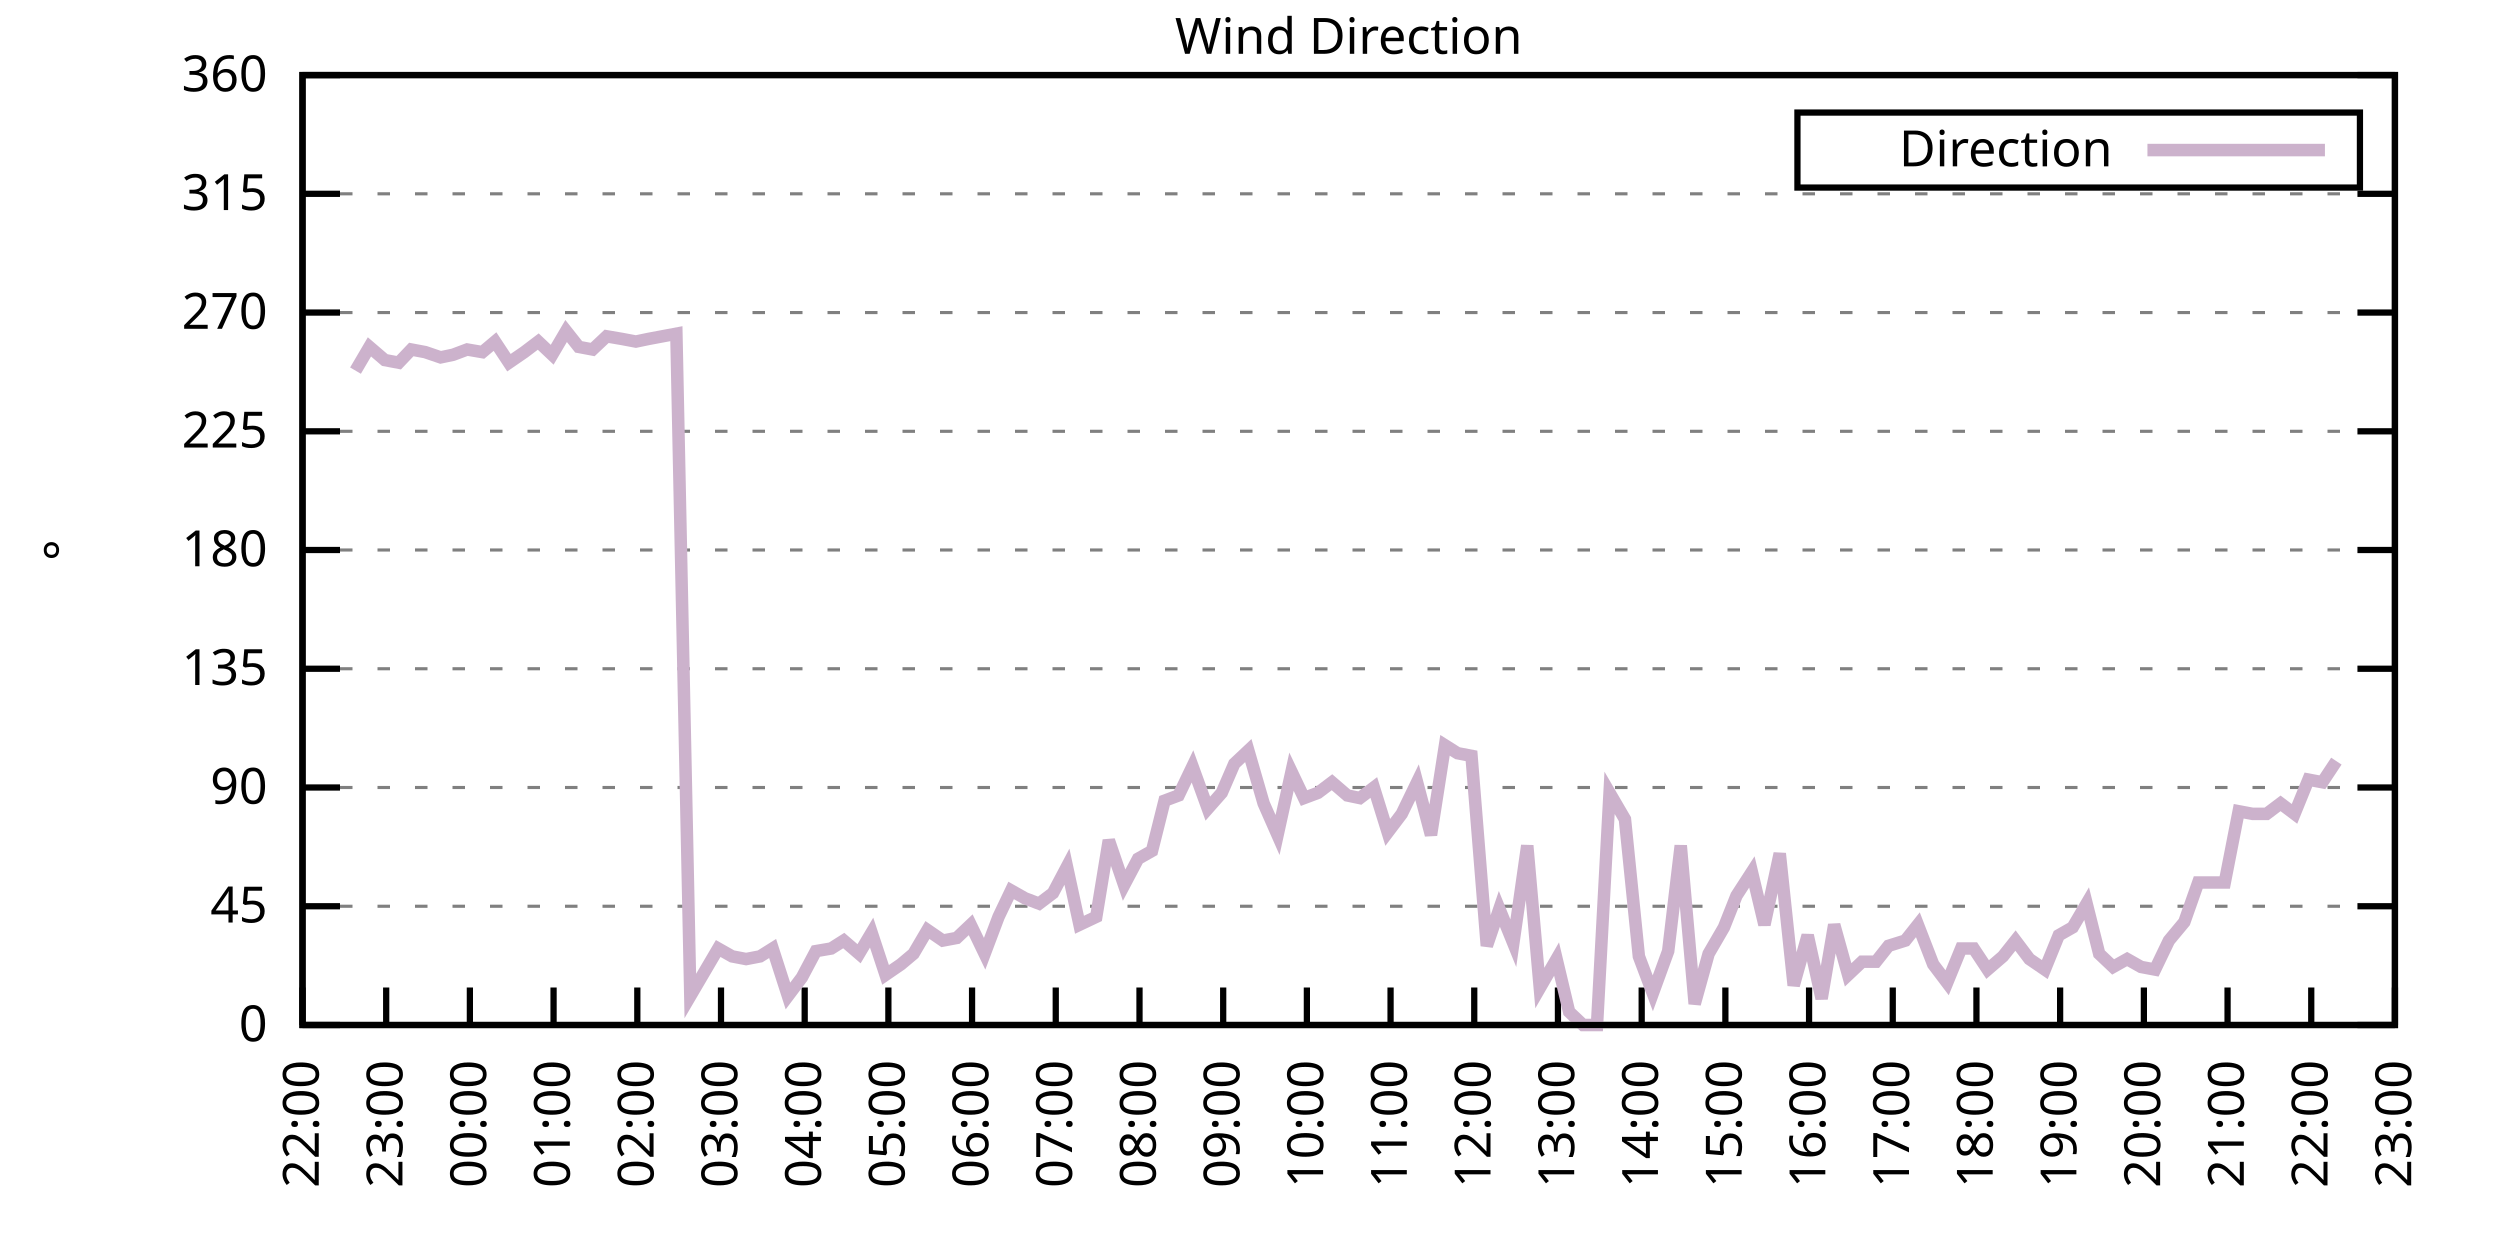
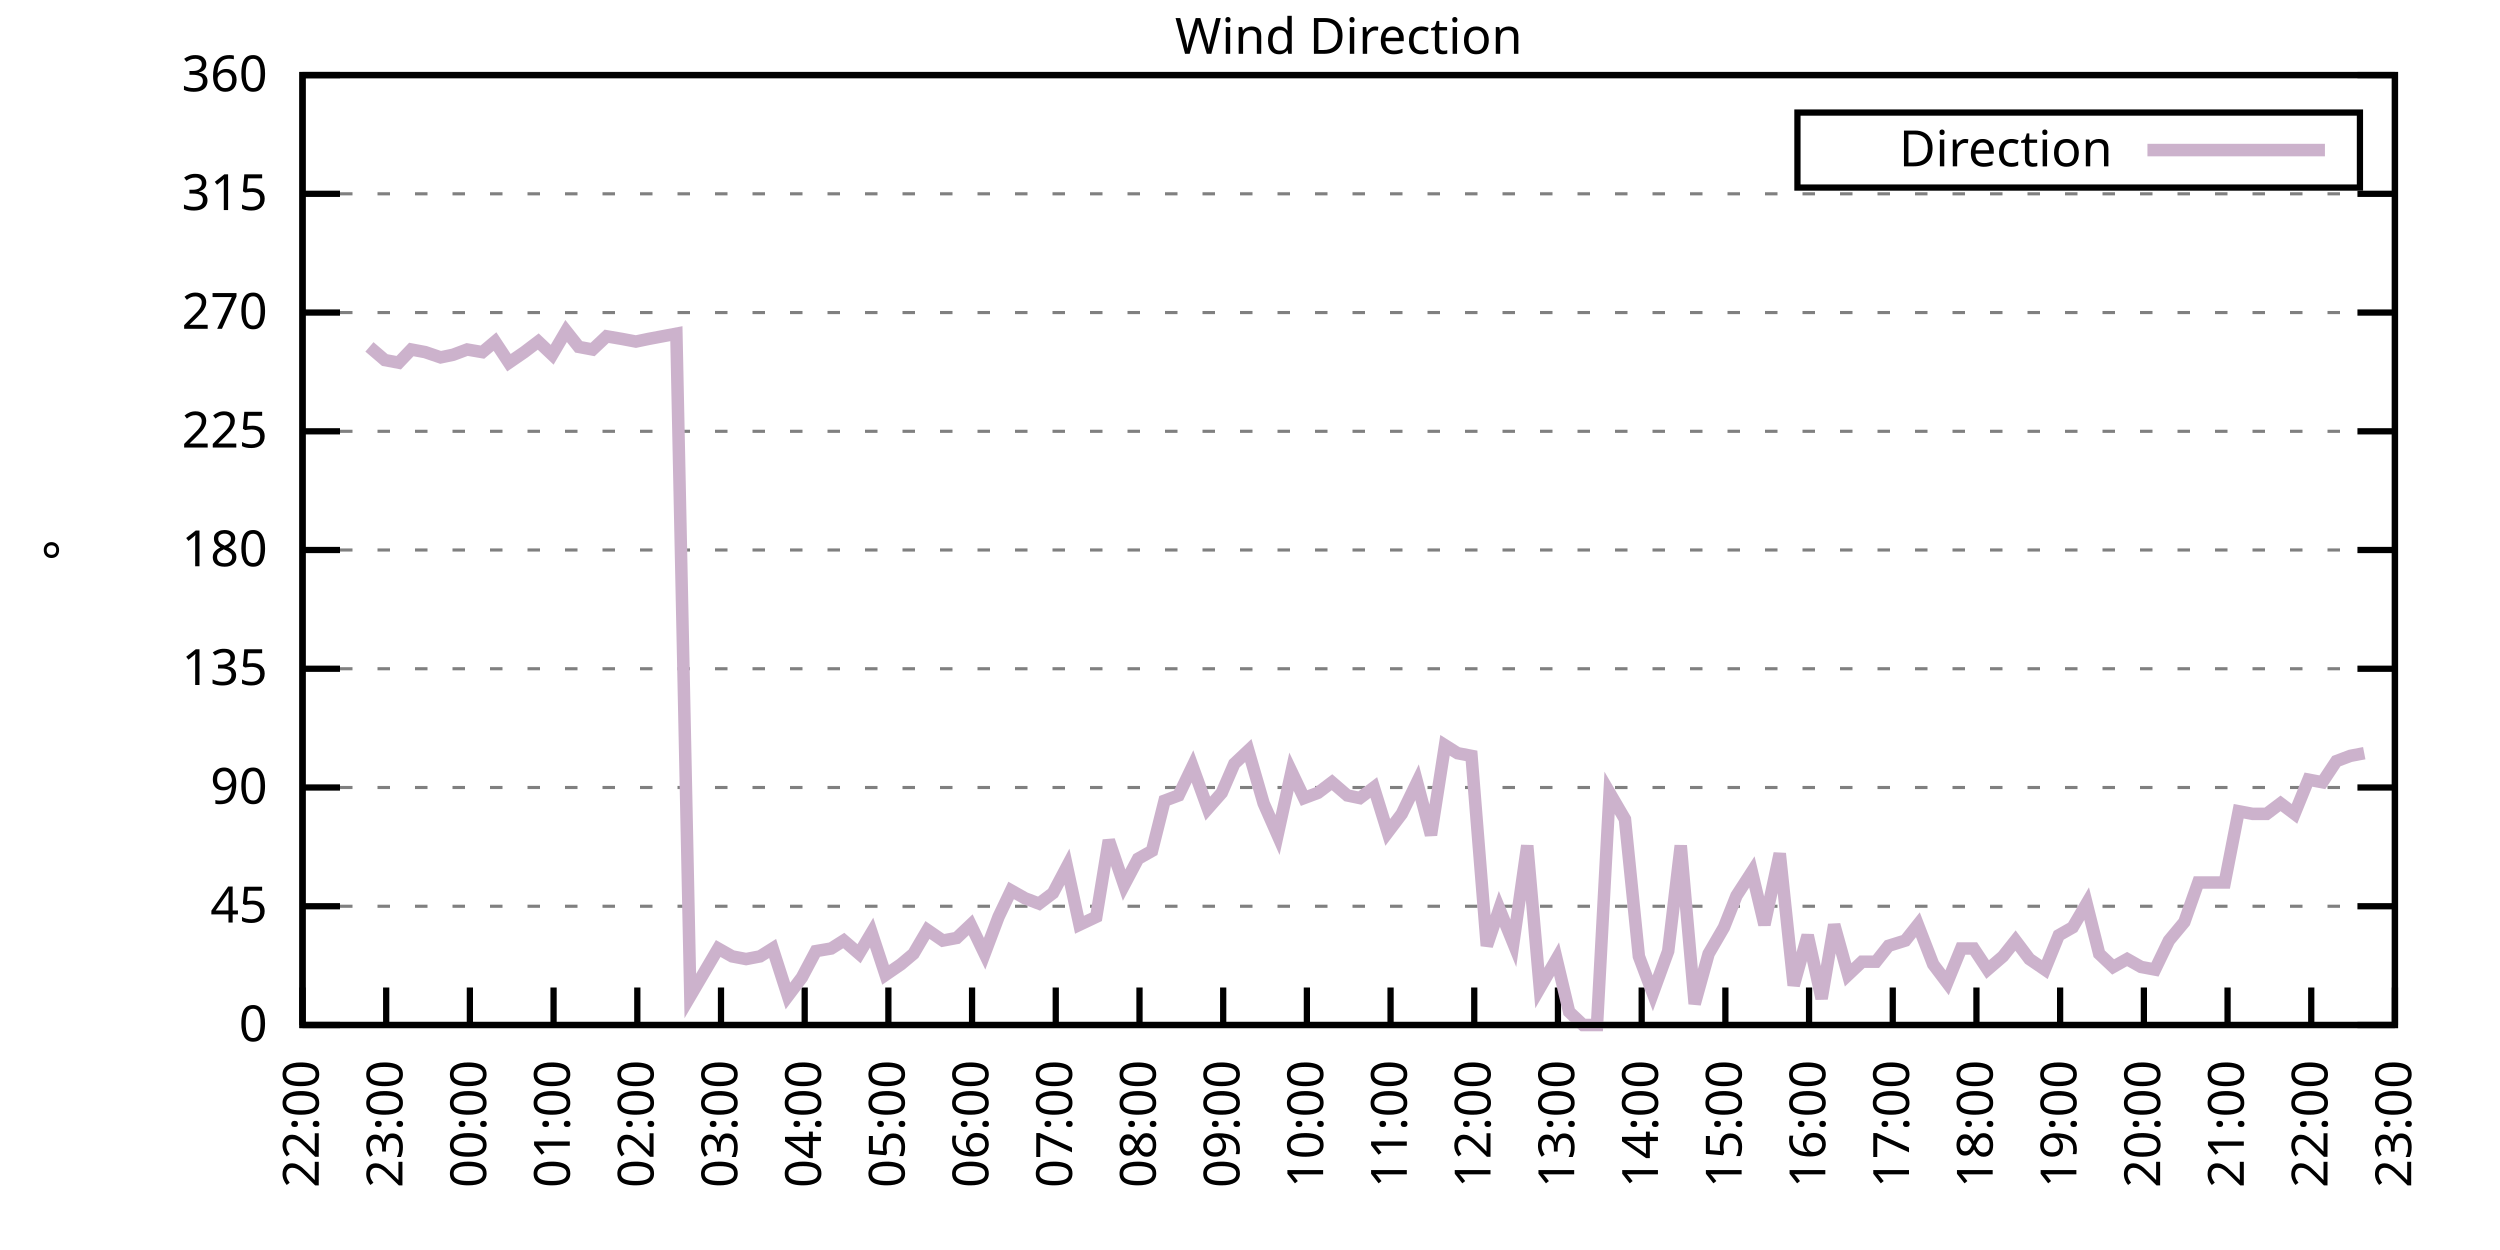
<svg xmlns="http://www.w3.org/2000/svg" xmlns:xlink="http://www.w3.org/1999/xlink" width="400" height="200" viewBox="0 0 400 200">
  <g id="gnuplot_canvas">
    <rect x="0" y="0" width="400" height="200" fill="none" />
    <defs>
      <circle id="gpDot" r="0.5" stroke-width="0.5" stroke="currentColor" />
      <path id="gpPt0" stroke-width="0.333" stroke="currentColor" d="M-1,0 h2 M0,-1 v2" />
      <path id="gpPt1" stroke-width="0.333" stroke="currentColor" d="M-1,-1 L1,1 M1,-1 L-1,1" />
      <path id="gpPt2" stroke-width="0.333" stroke="currentColor" d="M-1,0 L1,0 M0,-1 L0,1 M-1,-1 L1,1 M-1,1 L1,-1" />
      <rect id="gpPt3" stroke-width="0.333" stroke="currentColor" x="-1" y="-1" width="2" height="2" />
      <rect id="gpPt4" stroke-width="0.333" stroke="currentColor" fill="currentColor" x="-1" y="-1" width="2" height="2" />
      <circle id="gpPt5" stroke-width="0.333" stroke="currentColor" cx="0" cy="0" r="1" />
      <use xlink:href="#gpPt5" id="gpPt6" fill="currentColor" stroke="none" />
      <path id="gpPt7" stroke-width="0.333" stroke="currentColor" d="M0,-1.33 L-1.33,0.67 L1.33,0.67 z" />
      <use xlink:href="#gpPt7" id="gpPt8" fill="currentColor" stroke="none" />
      <use xlink:href="#gpPt7" id="gpPt9" stroke="currentColor" transform="rotate(180)" />
      <use xlink:href="#gpPt9" id="gpPt10" fill="currentColor" stroke="none" />
      <use xlink:href="#gpPt3" id="gpPt11" stroke="currentColor" transform="rotate(45)" />
      <use xlink:href="#gpPt11" id="gpPt12" fill="currentColor" stroke="none" />
      <path id="gpPt13" stroke-width="0.333" stroke="currentColor" d="M0,1.330 L1.265,0.411 L0.782,-1.067 L-0.782,-1.076 L-1.265,0.411 z" />
      <use xlink:href="#gpPt13" id="gpPt14" fill="currentColor" stroke="none" />
      <filter id="textbox" filterUnits="objectBoundingBox" x="0" y="0" height="1" width="1">
        <feFlood flood-color="white" flood-opacity="1" result="bgnd" />
        <feComposite in="SourceGraphic" in2="bgnd" operator="atop" />
      </filter>
      <filter id="greybox" filterUnits="objectBoundingBox" x="0" y="0" height="1" width="1">
        <feFlood flood-color="lightgrey" flood-opacity="1" result="grey" />
        <feComposite in="SourceGraphic" in2="grey" operator="atop" />
      </filter>
    </defs>
    <g fill="none" color="white" stroke="currentColor" stroke-width="1.00" stroke-linecap="butt" stroke-linejoin="miter">
</g>
    <g fill="none" color="black" stroke="currentColor" stroke-width="1.00" stroke-linecap="butt" stroke-linejoin="miter">
      <g stroke="none" shape-rendering="crispEdges">
        <polygon fill="rgb(255, 255, 255)" points="48.40,164.00 383.18,164.00 383.18,12.02 48.40,12.02 " />
      </g>
    </g>
    <g fill="none" color="black" stroke="currentColor" stroke-width="1.00" stroke-linecap="butt" stroke-linejoin="miter">
</g>
    <g fill="none" color="black" stroke="black" stroke-width="0.50" stroke-linecap="butt" stroke-linejoin="miter">
</g>
    <g fill="none" color="gray" stroke="currentColor" stroke-width="0.50" stroke-linecap="butt" stroke-linejoin="miter">
      <path stroke="gray" stroke-dasharray="2,4" class="gridline" d="M48.40,164.00 L383.19,164.00  " />
    </g>
    <g fill="none" color="gray" stroke="gray" stroke-width="1.00" stroke-linecap="butt" stroke-linejoin="miter">
</g>
    <g fill="none" color="black" stroke="currentColor" stroke-width="1.00" stroke-linecap="butt" stroke-linejoin="miter">
      <path stroke="black" d="M48.40,164.00 L54.40,164.00 M383.19,164.00 L377.19,164.00  " />
      <g transform="translate(42.80,166.60)" stroke="none" fill="black" font-family="Sans" font-size="8.00" text-anchor="end">
        <text>
          <tspan font-family="Sans"> 0</tspan>
        </text>
      </g>
    </g>
    <g fill="none" color="black" stroke="currentColor" stroke-width="1.00" stroke-linecap="butt" stroke-linejoin="miter">
</g>
    <g fill="none" color="black" stroke="black" stroke-width="0.50" stroke-linecap="butt" stroke-linejoin="miter">
</g>
    <g fill="none" color="gray" stroke="currentColor" stroke-width="0.50" stroke-linecap="butt" stroke-linejoin="miter">
      <path stroke="gray" stroke-dasharray="2,4" class="gridline" d="M48.40,145.00 L383.19,145.00  " />
    </g>
    <g fill="none" color="gray" stroke="gray" stroke-width="1.00" stroke-linecap="butt" stroke-linejoin="miter">
</g>
    <g fill="none" color="black" stroke="currentColor" stroke-width="1.00" stroke-linecap="butt" stroke-linejoin="miter">
      <path stroke="black" d="M48.40,145.00 L54.40,145.00 M383.19,145.00 L377.19,145.00  " />
      <g transform="translate(42.80,147.60)" stroke="none" fill="black" font-family="Sans" font-size="8.00" text-anchor="end">
        <text>
          <tspan font-family="Sans"> 45</tspan>
        </text>
      </g>
    </g>
    <g fill="none" color="black" stroke="currentColor" stroke-width="1.00" stroke-linecap="butt" stroke-linejoin="miter">
</g>
    <g fill="none" color="black" stroke="black" stroke-width="0.50" stroke-linecap="butt" stroke-linejoin="miter">
</g>
    <g fill="none" color="gray" stroke="currentColor" stroke-width="0.50" stroke-linecap="butt" stroke-linejoin="miter">
      <path stroke="gray" stroke-dasharray="2,4" class="gridline" d="M48.40,126.00 L383.19,126.00  " />
    </g>
    <g fill="none" color="gray" stroke="gray" stroke-width="1.00" stroke-linecap="butt" stroke-linejoin="miter">
</g>
    <g fill="none" color="black" stroke="currentColor" stroke-width="1.00" stroke-linecap="butt" stroke-linejoin="miter">
      <path stroke="black" d="M48.40,126.00 L54.40,126.00 M383.19,126.00 L377.19,126.00  " />
      <g transform="translate(42.80,128.60)" stroke="none" fill="black" font-family="Sans" font-size="8.00" text-anchor="end">
        <text>
          <tspan font-family="Sans"> 90</tspan>
        </text>
      </g>
    </g>
    <g fill="none" color="black" stroke="currentColor" stroke-width="1.00" stroke-linecap="butt" stroke-linejoin="miter">
</g>
    <g fill="none" color="black" stroke="black" stroke-width="0.50" stroke-linecap="butt" stroke-linejoin="miter">
</g>
    <g fill="none" color="gray" stroke="currentColor" stroke-width="0.50" stroke-linecap="butt" stroke-linejoin="miter">
      <path stroke="gray" stroke-dasharray="2,4" class="gridline" d="M48.40,107.00 L383.19,107.00  " />
    </g>
    <g fill="none" color="gray" stroke="gray" stroke-width="1.00" stroke-linecap="butt" stroke-linejoin="miter">
</g>
    <g fill="none" color="black" stroke="currentColor" stroke-width="1.00" stroke-linecap="butt" stroke-linejoin="miter">
      <path stroke="black" d="M48.40,107.00 L54.40,107.00 M383.19,107.00 L377.19,107.00  " />
      <g transform="translate(42.80,109.60)" stroke="none" fill="black" font-family="Sans" font-size="8.00" text-anchor="end">
        <text>
          <tspan font-family="Sans"> 135</tspan>
        </text>
      </g>
    </g>
    <g fill="none" color="black" stroke="currentColor" stroke-width="1.00" stroke-linecap="butt" stroke-linejoin="miter">
</g>
    <g fill="none" color="black" stroke="black" stroke-width="0.50" stroke-linecap="butt" stroke-linejoin="miter">
</g>
    <g fill="none" color="gray" stroke="currentColor" stroke-width="0.50" stroke-linecap="butt" stroke-linejoin="miter">
      <path stroke="gray" stroke-dasharray="2,4" class="gridline" d="M48.40,88.00 L383.19,88.00  " />
    </g>
    <g fill="none" color="gray" stroke="gray" stroke-width="1.00" stroke-linecap="butt" stroke-linejoin="miter">
</g>
    <g fill="none" color="black" stroke="currentColor" stroke-width="1.00" stroke-linecap="butt" stroke-linejoin="miter">
      <path stroke="black" d="M48.40,88.00 L54.40,88.00 M383.19,88.00 L377.19,88.00  " />
      <g transform="translate(42.80,90.60)" stroke="none" fill="black" font-family="Sans" font-size="8.00" text-anchor="end">
        <text>
          <tspan font-family="Sans"> 180</tspan>
        </text>
      </g>
    </g>
    <g fill="none" color="black" stroke="currentColor" stroke-width="1.00" stroke-linecap="butt" stroke-linejoin="miter">
</g>
    <g fill="none" color="black" stroke="black" stroke-width="0.50" stroke-linecap="butt" stroke-linejoin="miter">
</g>
    <g fill="none" color="gray" stroke="currentColor" stroke-width="0.50" stroke-linecap="butt" stroke-linejoin="miter">
      <path stroke="gray" stroke-dasharray="2,4" class="gridline" d="M48.40,69.01 L383.19,69.01  " />
    </g>
    <g fill="none" color="gray" stroke="gray" stroke-width="1.00" stroke-linecap="butt" stroke-linejoin="miter">
</g>
    <g fill="none" color="black" stroke="currentColor" stroke-width="1.00" stroke-linecap="butt" stroke-linejoin="miter">
      <path stroke="black" d="M48.40,69.01 L54.40,69.01 M383.19,69.01 L377.19,69.01  " />
      <g transform="translate(42.80,71.61)" stroke="none" fill="black" font-family="Sans" font-size="8.00" text-anchor="end">
        <text>
          <tspan font-family="Sans"> 225</tspan>
        </text>
      </g>
    </g>
    <g fill="none" color="black" stroke="currentColor" stroke-width="1.00" stroke-linecap="butt" stroke-linejoin="miter">
</g>
    <g fill="none" color="black" stroke="black" stroke-width="0.50" stroke-linecap="butt" stroke-linejoin="miter">
</g>
    <g fill="none" color="gray" stroke="currentColor" stroke-width="0.50" stroke-linecap="butt" stroke-linejoin="miter">
      <path stroke="gray" stroke-dasharray="2,4" class="gridline" d="M48.40,50.01 L383.19,50.01  " />
    </g>
    <g fill="none" color="gray" stroke="gray" stroke-width="1.00" stroke-linecap="butt" stroke-linejoin="miter">
</g>
    <g fill="none" color="black" stroke="currentColor" stroke-width="1.00" stroke-linecap="butt" stroke-linejoin="miter">
      <path stroke="black" d="M48.40,50.01 L54.40,50.01 M383.19,50.01 L377.19,50.01  " />
      <g transform="translate(42.80,52.61)" stroke="none" fill="black" font-family="Sans" font-size="8.00" text-anchor="end">
        <text>
          <tspan font-family="Sans"> 270</tspan>
        </text>
      </g>
    </g>
    <g fill="none" color="black" stroke="currentColor" stroke-width="1.00" stroke-linecap="butt" stroke-linejoin="miter">
</g>
    <g fill="none" color="black" stroke="black" stroke-width="0.50" stroke-linecap="butt" stroke-linejoin="miter">
</g>
    <g fill="none" color="gray" stroke="currentColor" stroke-width="0.50" stroke-linecap="butt" stroke-linejoin="miter">
      <path stroke="gray" stroke-dasharray="2,4" class="gridline" d="M48.40,31.01 L383.19,31.01  " />
    </g>
    <g fill="none" color="gray" stroke="gray" stroke-width="1.00" stroke-linecap="butt" stroke-linejoin="miter">
</g>
    <g fill="none" color="black" stroke="currentColor" stroke-width="1.00" stroke-linecap="butt" stroke-linejoin="miter">
      <path stroke="black" d="M48.40,31.01 L54.40,31.01 M383.19,31.01 L377.19,31.01  " />
      <g transform="translate(42.80,33.61)" stroke="none" fill="black" font-family="Sans" font-size="8.00" text-anchor="end">
        <text>
          <tspan font-family="Sans"> 315</tspan>
        </text>
      </g>
    </g>
    <g fill="none" color="black" stroke="currentColor" stroke-width="1.00" stroke-linecap="butt" stroke-linejoin="miter">
</g>
    <g fill="none" color="black" stroke="black" stroke-width="0.50" stroke-linecap="butt" stroke-linejoin="miter">
</g>
    <g fill="none" color="gray" stroke="currentColor" stroke-width="0.50" stroke-linecap="butt" stroke-linejoin="miter">
      <path stroke="gray" stroke-dasharray="2,4" class="gridline" d="M48.40,12.01 L383.19,12.01  " />
    </g>
    <g fill="none" color="gray" stroke="gray" stroke-width="1.00" stroke-linecap="butt" stroke-linejoin="miter">
</g>
    <g fill="none" color="black" stroke="currentColor" stroke-width="1.00" stroke-linecap="butt" stroke-linejoin="miter">
      <path stroke="black" d="M48.40,12.01 L54.40,12.01 M383.19,12.01 L377.19,12.01  " />
      <g transform="translate(42.80,14.61)" stroke="none" fill="black" font-family="Sans" font-size="8.00" text-anchor="end">
        <text>
          <tspan font-family="Sans"> 360</tspan>
        </text>
      </g>
    </g>
    <g fill="none" color="black" stroke="currentColor" stroke-width="1.00" stroke-linecap="butt" stroke-linejoin="miter">
      <path stroke="black" d="M48.40,164.00 L48.40,158.00  " />
      <g transform="translate(51.00,169.60) rotate(270.00)" stroke="none" fill="black" font-family="Sans" font-size="8.00" text-anchor="end">
        <text>
          <tspan font-family="Sans">22:00</tspan>
        </text>
      </g>
    </g>
    <g fill="none" color="black" stroke="currentColor" stroke-width="1.00" stroke-linecap="butt" stroke-linejoin="miter">
      <path stroke="black" d="M61.79,164.00 L61.79,158.00  " />
      <g transform="translate(64.39,169.60) rotate(270.00)" stroke="none" fill="black" font-family="Sans" font-size="8.00" text-anchor="end">
        <text>
          <tspan font-family="Sans">23:00</tspan>
        </text>
      </g>
    </g>
    <g fill="none" color="black" stroke="currentColor" stroke-width="1.00" stroke-linecap="butt" stroke-linejoin="miter">
      <path stroke="black" d="M75.18,164.00 L75.18,158.00  " />
      <g transform="translate(77.78,169.60) rotate(270.00)" stroke="none" fill="black" font-family="Sans" font-size="8.00" text-anchor="end">
        <text>
          <tspan font-family="Sans">00:00</tspan>
        </text>
      </g>
    </g>
    <g fill="none" color="black" stroke="currentColor" stroke-width="1.00" stroke-linecap="butt" stroke-linejoin="miter">
      <path stroke="black" d="M88.57,164.00 L88.57,158.00  " />
      <g transform="translate(91.17,169.60) rotate(270.00)" stroke="none" fill="black" font-family="Sans" font-size="8.00" text-anchor="end">
        <text>
          <tspan font-family="Sans">01:00</tspan>
        </text>
      </g>
    </g>
    <g fill="none" color="black" stroke="currentColor" stroke-width="1.00" stroke-linecap="butt" stroke-linejoin="miter">
      <path stroke="black" d="M101.97,164.00 L101.97,158.00  " />
      <g transform="translate(104.57,169.60) rotate(270.00)" stroke="none" fill="black" font-family="Sans" font-size="8.00" text-anchor="end">
        <text>
          <tspan font-family="Sans">02:00</tspan>
        </text>
      </g>
    </g>
    <g fill="none" color="black" stroke="currentColor" stroke-width="1.00" stroke-linecap="butt" stroke-linejoin="miter">
      <path stroke="black" d="M115.36,164.00 L115.36,158.00  " />
      <g transform="translate(117.96,169.60) rotate(270.00)" stroke="none" fill="black" font-family="Sans" font-size="8.00" text-anchor="end">
        <text>
          <tspan font-family="Sans">03:00</tspan>
        </text>
      </g>
    </g>
    <g fill="none" color="black" stroke="currentColor" stroke-width="1.00" stroke-linecap="butt" stroke-linejoin="miter">
      <path stroke="black" d="M128.75,164.00 L128.75,158.00  " />
      <g transform="translate(131.35,169.60) rotate(270.00)" stroke="none" fill="black" font-family="Sans" font-size="8.00" text-anchor="end">
        <text>
          <tspan font-family="Sans">04:00</tspan>
        </text>
      </g>
    </g>
    <g fill="none" color="black" stroke="currentColor" stroke-width="1.00" stroke-linecap="butt" stroke-linejoin="miter">
      <path stroke="black" d="M142.14,164.00 L142.14,158.00  " />
      <g transform="translate(144.74,169.60) rotate(270.00)" stroke="none" fill="black" font-family="Sans" font-size="8.00" text-anchor="end">
        <text>
          <tspan font-family="Sans">05:00</tspan>
        </text>
      </g>
    </g>
    <g fill="none" color="black" stroke="currentColor" stroke-width="1.00" stroke-linecap="butt" stroke-linejoin="miter">
      <path stroke="black" d="M155.53,164.00 L155.53,158.00  " />
      <g transform="translate(158.13,169.60) rotate(270.00)" stroke="none" fill="black" font-family="Sans" font-size="8.00" text-anchor="end">
        <text>
          <tspan font-family="Sans">06:00</tspan>
        </text>
      </g>
    </g>
    <g fill="none" color="black" stroke="currentColor" stroke-width="1.00" stroke-linecap="butt" stroke-linejoin="miter">
      <path stroke="black" d="M168.92,164.00 L168.92,158.00  " />
      <g transform="translate(171.52,169.60) rotate(270.00)" stroke="none" fill="black" font-family="Sans" font-size="8.00" text-anchor="end">
        <text>
          <tspan font-family="Sans">07:00</tspan>
        </text>
      </g>
    </g>
    <g fill="none" color="black" stroke="currentColor" stroke-width="1.00" stroke-linecap="butt" stroke-linejoin="miter">
      <path stroke="black" d="M182.32,164.00 L182.32,158.00  " />
      <g transform="translate(184.92,169.60) rotate(270.00)" stroke="none" fill="black" font-family="Sans" font-size="8.00" text-anchor="end">
        <text>
          <tspan font-family="Sans">08:00</tspan>
        </text>
      </g>
    </g>
    <g fill="none" color="black" stroke="currentColor" stroke-width="1.00" stroke-linecap="butt" stroke-linejoin="miter">
      <path stroke="black" d="M195.71,164.00 L195.71,158.00  " />
      <g transform="translate(198.31,169.60) rotate(270.00)" stroke="none" fill="black" font-family="Sans" font-size="8.00" text-anchor="end">
        <text>
          <tspan font-family="Sans">09:00</tspan>
        </text>
      </g>
    </g>
    <g fill="none" color="black" stroke="currentColor" stroke-width="1.00" stroke-linecap="butt" stroke-linejoin="miter">
      <path stroke="black" d="M209.10,164.00 L209.10,158.00  " />
      <g transform="translate(211.70,169.60) rotate(270.00)" stroke="none" fill="black" font-family="Sans" font-size="8.00" text-anchor="end">
        <text>
          <tspan font-family="Sans">10:00</tspan>
        </text>
      </g>
    </g>
    <g fill="none" color="black" stroke="currentColor" stroke-width="1.00" stroke-linecap="butt" stroke-linejoin="miter">
      <path stroke="black" d="M222.49,164.00 L222.49,158.00  " />
      <g transform="translate(225.09,169.60) rotate(270.00)" stroke="none" fill="black" font-family="Sans" font-size="8.00" text-anchor="end">
        <text>
          <tspan font-family="Sans">11:00</tspan>
        </text>
      </g>
    </g>
    <g fill="none" color="black" stroke="currentColor" stroke-width="1.00" stroke-linecap="butt" stroke-linejoin="miter">
      <path stroke="black" d="M235.88,164.00 L235.88,158.00  " />
      <g transform="translate(238.48,169.60) rotate(270.00)" stroke="none" fill="black" font-family="Sans" font-size="8.00" text-anchor="end">
        <text>
          <tspan font-family="Sans">12:00</tspan>
        </text>
      </g>
    </g>
    <g fill="none" color="black" stroke="currentColor" stroke-width="1.00" stroke-linecap="butt" stroke-linejoin="miter">
      <path stroke="black" d="M249.27,164.00 L249.27,158.00  " />
      <g transform="translate(251.87,169.60) rotate(270.00)" stroke="none" fill="black" font-family="Sans" font-size="8.00" text-anchor="end">
        <text>
          <tspan font-family="Sans">13:00</tspan>
        </text>
      </g>
    </g>
    <g fill="none" color="black" stroke="currentColor" stroke-width="1.00" stroke-linecap="butt" stroke-linejoin="miter">
      <path stroke="black" d="M262.67,164.00 L262.67,158.00  " />
      <g transform="translate(265.27,169.60) rotate(270.00)" stroke="none" fill="black" font-family="Sans" font-size="8.00" text-anchor="end">
        <text>
          <tspan font-family="Sans">14:00</tspan>
        </text>
      </g>
    </g>
    <g fill="none" color="black" stroke="currentColor" stroke-width="1.00" stroke-linecap="butt" stroke-linejoin="miter">
      <path stroke="black" d="M276.06,164.00 L276.06,158.00  " />
      <g transform="translate(278.66,169.60) rotate(270.00)" stroke="none" fill="black" font-family="Sans" font-size="8.00" text-anchor="end">
        <text>
          <tspan font-family="Sans">15:00</tspan>
        </text>
      </g>
    </g>
    <g fill="none" color="black" stroke="currentColor" stroke-width="1.00" stroke-linecap="butt" stroke-linejoin="miter">
      <path stroke="black" d="M289.45,164.00 L289.45,158.00  " />
      <g transform="translate(292.05,169.60) rotate(270.00)" stroke="none" fill="black" font-family="Sans" font-size="8.00" text-anchor="end">
        <text>
          <tspan font-family="Sans">16:00</tspan>
        </text>
      </g>
    </g>
    <g fill="none" color="black" stroke="currentColor" stroke-width="1.00" stroke-linecap="butt" stroke-linejoin="miter">
      <path stroke="black" d="M302.84,164.00 L302.84,158.00  " />
      <g transform="translate(305.44,169.60) rotate(270.00)" stroke="none" fill="black" font-family="Sans" font-size="8.00" text-anchor="end">
        <text>
          <tspan font-family="Sans">17:00</tspan>
        </text>
      </g>
    </g>
    <g fill="none" color="black" stroke="currentColor" stroke-width="1.00" stroke-linecap="butt" stroke-linejoin="miter">
      <path stroke="black" d="M316.23,164.00 L316.23,158.00  " />
      <g transform="translate(318.83,169.60) rotate(270.00)" stroke="none" fill="black" font-family="Sans" font-size="8.00" text-anchor="end">
        <text>
          <tspan font-family="Sans">18:00</tspan>
        </text>
      </g>
    </g>
    <g fill="none" color="black" stroke="currentColor" stroke-width="1.00" stroke-linecap="butt" stroke-linejoin="miter">
      <path stroke="black" d="M329.62,164.00 L329.62,158.00  " />
      <g transform="translate(332.22,169.60) rotate(270.00)" stroke="none" fill="black" font-family="Sans" font-size="8.00" text-anchor="end">
        <text>
          <tspan font-family="Sans">19:00</tspan>
        </text>
      </g>
    </g>
    <g fill="none" color="black" stroke="currentColor" stroke-width="1.00" stroke-linecap="butt" stroke-linejoin="miter">
      <path stroke="black" d="M343.02,164.00 L343.02,158.00  " />
      <g transform="translate(345.62,169.60) rotate(270.00)" stroke="none" fill="black" font-family="Sans" font-size="8.00" text-anchor="end">
        <text>
          <tspan font-family="Sans">20:00</tspan>
        </text>
      </g>
    </g>
    <g fill="none" color="black" stroke="currentColor" stroke-width="1.00" stroke-linecap="butt" stroke-linejoin="miter">
      <path stroke="black" d="M356.41,164.00 L356.41,158.00  " />
      <g transform="translate(359.01,169.60) rotate(270.00)" stroke="none" fill="black" font-family="Sans" font-size="8.00" text-anchor="end">
        <text>
          <tspan font-family="Sans">21:00</tspan>
        </text>
      </g>
    </g>
    <g fill="none" color="black" stroke="currentColor" stroke-width="1.00" stroke-linecap="butt" stroke-linejoin="miter">
      <path stroke="black" d="M369.80,164.00 L369.80,158.00  " />
      <g transform="translate(372.40,169.60) rotate(270.00)" stroke="none" fill="black" font-family="Sans" font-size="8.00" text-anchor="end">
        <text>
          <tspan font-family="Sans">22:00</tspan>
        </text>
      </g>
    </g>
    <g fill="none" color="black" stroke="currentColor" stroke-width="1.00" stroke-linecap="butt" stroke-linejoin="miter">
      <path stroke="black" d="M383.19,164.00 L383.19,158.00  " />
      <g transform="translate(385.79,169.60) rotate(270.00)" stroke="none" fill="black" font-family="Sans" font-size="8.00" text-anchor="end">
        <text>
          <tspan font-family="Sans">23:00</tspan>
        </text>
      </g>
    </g>
    <g fill="none" color="black" stroke="currentColor" stroke-width="1.00" stroke-linecap="butt" stroke-linejoin="miter">
</g>
    <g fill="none" color="black" stroke="currentColor" stroke-width="1.00" stroke-linecap="butt" stroke-linejoin="miter">
      <path stroke="black" d="M48.40,12.01 L48.40,164.00 L383.19,164.00 L383.19,12.01 L48.40,12.01 Z  " />
    </g>
    <g fill="none" color="black" stroke="currentColor" stroke-width="1.00" stroke-linecap="butt" stroke-linejoin="miter">
</g>
    <g fill="none" color="black" stroke="currentColor" stroke-width="1.00" stroke-linecap="butt" stroke-linejoin="miter">
      <path stroke="black" d="M287.59,30.01 L287.59,18.01 L377.59,18.01 L377.59,30.01 L287.59,30.01 Z  " />
    </g>
    <g id="Wind_direction_plot_1">
      <g fill="none" color="white" stroke="black" stroke-width="2.00" stroke-linecap="butt" stroke-linejoin="miter">
</g>
      <g fill="none" color="black" stroke="currentColor" stroke-width="2.00" stroke-linecap="butt" stroke-linejoin="miter">
        <g transform="translate(337.99,26.61)" stroke="none" fill="black" font-family="Sans" font-size="8.00" text-anchor="end">
          <text>
            <tspan font-family="Sans">Direction</tspan>
          </text>
        </g>
      </g>
      <g fill="none" color="black" stroke="currentColor" stroke-width="2.00" stroke-linecap="butt" stroke-linejoin="miter">
-         <path stroke="rgb(204, 178, 204)" d="M343.59,24.01 L371.99,24.01 M56.88,59.30 L59.11,55.50 L61.57,57.61 L63.80,58.03 L65.81,55.92 L68.04,56.34   L70.50,57.18 L72.50,56.76 L74.74,55.92 L77.19,56.34 L79.20,54.65 L81.43,58.03 L83.89,56.34 L86.12,54.65   L88.35,56.76 L90.58,52.96 L92.59,55.50 L94.82,55.92 L97.06,53.81 L99.51,54.23 L101.74,54.65 L103.75,54.23   L105.98,53.81 L108.22,53.39 L110.45,159.36 L112.68,155.56 L114.91,151.76 L117.14,153.02 L119.38,153.45 L121.61,153.02   L123.62,151.76 L126.07,159.36 L128.30,156.40 L130.54,152.18 L132.99,151.76 L135.00,150.49 L137.45,152.60 L139.46,149.22   L141.69,155.98 L144.15,154.29 L146.16,152.60 L148.39,148.80 L150.85,150.49 L153.08,150.07 L155.31,147.96 L157.54,152.60   L159.77,146.69 L161.78,142.47 L164.01,143.73 L166.25,144.58 L168.48,142.89 L170.71,138.67 L172.72,147.96 L175.40,146.69   L177.41,134.45 L179.86,141.62 L182.09,137.40 L184.32,136.14 L186.33,128.11 L188.57,127.27 L190.80,122.62 L193.25,129.38   L195.48,126.85 L197.49,122.20 L199.73,120.09 L202.18,128.54 L204.41,133.60 L206.64,123.47 L208.65,127.69 L210.88,126.85   L213.12,125.16 L215.57,127.27 L217.58,127.69 L219.81,126.00 L222.04,133.18 L224.28,130.22 L226.73,125.16 L228.96,133.60   L231.20,119.25 L233.20,120.51 L235.44,120.94 L237.89,151.33 L239.90,145.42 L242.13,150.91 L244.36,135.29 L246.37,158.09   L249.05,153.45 L251.06,161.89 L253.29,164.00 L255.52,164.00 L257.53,126.85 L259.99,131.07 L262.22,153.02 L264.45,158.93   L266.91,152.18 L268.92,135.29 L271.15,160.62 L273.38,152.60 L275.83,148.38 L277.84,143.31 L280.30,139.51 L282.31,147.96   L284.76,136.56 L286.99,157.67 L289.23,149.65 L291.46,159.78 L293.47,147.96 L295.70,155.98 L297.93,153.87 L300.16,153.87   L302.17,151.33 L304.85,150.49 L306.86,147.96 L309.31,154.29 L311.54,157.24 L313.78,151.76 L315.79,151.76 L318.02,155.13   L320.47,153.02 L322.48,150.49 L324.71,153.45 L327.17,155.13 L329.40,149.65 L331.63,148.38 L333.86,144.58 L335.87,152.60   L338.10,154.71 L340.34,153.45 L342.57,154.71 L344.80,155.13 L347.03,150.49 L349.49,147.53 L351.72,141.20 L355.96,141.20   L358.19,129.80 L360.42,130.22 L362.66,130.22 L364.89,128.54 L367.12,130.22 L369.35,124.74 L371.58,125.16 L373.82,121.78    " />
+         <path stroke="rgb(204, 178, 204)" d="M343.59,24.01 L371.99,24.01 M59.11,55.50 L61.57,57.61 L63.80,58.03 L65.81,55.92 L68.04,56.34 L70.50,57.18   L72.50,56.76 L74.74,55.92 L77.19,56.34 L79.20,54.65 L81.43,58.03 L83.89,56.34 L86.12,54.65 L88.35,56.76   L90.58,52.96 L92.59,55.50 L94.82,55.92 L97.06,53.81 L99.51,54.23 L101.74,54.65 L103.75,54.23 L105.98,53.81   L108.22,53.39 L110.45,159.36 L112.68,155.56 L114.91,151.76 L117.14,153.02 L119.38,153.45 L121.61,153.02 L123.62,151.76   L126.07,159.36 L128.30,156.40 L130.54,152.18 L132.99,151.76 L135.00,150.49 L137.45,152.60 L139.46,149.22 L141.69,155.98   L144.15,154.29 L146.16,152.60 L148.39,148.80 L150.85,150.49 L153.08,150.07 L155.31,147.96 L157.54,152.60 L159.77,146.69   L161.78,142.47 L164.01,143.73 L166.25,144.58 L168.48,142.89 L170.71,138.67 L172.72,147.96 L175.40,146.69 L177.41,134.45   L179.86,141.62 L182.09,137.40 L184.32,136.14 L186.33,128.11 L188.57,127.27 L190.80,122.62 L193.25,129.38 L195.48,126.85   L197.49,122.20 L199.73,120.09 L202.18,128.54 L204.41,133.60 L206.64,123.47 L208.65,127.69 L210.88,126.85 L213.12,125.16   L215.57,127.27 L217.58,127.69 L219.81,126.00 L222.04,133.18 L224.28,130.22 L226.73,125.16 L228.96,133.60 L231.20,119.25   L233.20,120.51 L235.44,120.94 L237.89,151.33 L239.90,145.42 L242.13,150.91 L244.36,135.29 L246.37,158.09 L249.05,153.45   L251.06,161.89 L253.29,164.00 L255.52,164.00 L257.53,126.85 L259.99,131.07 L262.22,153.02 L264.45,158.93 L266.91,152.18   L268.92,135.29 L271.15,160.62 L273.38,152.60 L275.83,148.38 L277.84,143.31 L280.30,139.51 L282.31,147.96 L284.76,136.56   L286.99,157.67 L289.23,149.65 L291.46,159.78 L293.47,147.96 L295.70,155.98 L297.93,153.87 L300.16,153.87 L302.17,151.33   L304.85,150.49 L306.86,147.96 L309.31,154.29 L311.54,157.24 L313.78,151.76 L315.79,151.76 L318.02,155.13 L320.47,153.02   L322.48,150.49 L324.71,153.45 L327.17,155.13 L329.40,149.65 L331.63,148.38 L333.86,144.58 L335.87,152.60 L338.10,154.71   L340.34,153.45 L342.57,154.71 L344.80,155.13 L347.03,150.49 L349.49,147.53 L351.72,141.20 L355.96,141.20 L358.19,129.80   L360.42,130.22 L362.66,130.22 L364.89,128.54 L367.12,130.22 L369.35,124.74 L371.58,125.16 L373.82,121.78 L376.05,120.94   L378.28,120.51  " />
      </g>
    </g>
    <g fill="none" color="black" stroke="currentColor" stroke-width="2.00" stroke-linecap="butt" stroke-linejoin="miter">
</g>
    <g fill="none" color="black" stroke="black" stroke-width="1.00" stroke-linecap="butt" stroke-linejoin="miter">
</g>
    <g fill="none" color="black" stroke="currentColor" stroke-width="1.00" stroke-linecap="butt" stroke-linejoin="miter">
      <path stroke="black" d="M48.40,12.01 L48.40,164.00 L383.19,164.00 L383.19,12.01 L48.40,12.01 Z  " />
      <g transform="translate(12.80,88.01) rotate(270.00)" stroke="none" fill="black" font-family="Sans" font-size="8.00" text-anchor="middle">
        <text>
          <tspan font-family="Sans">°</tspan>
        </text>
      </g>
    </g>
    <g fill="none" color="black" stroke="currentColor" stroke-width="1.00" stroke-linecap="butt" stroke-linejoin="miter">
</g>
    <g fill="none" color="black" stroke="currentColor" stroke-width="1.00" stroke-linecap="butt" stroke-linejoin="miter">
      <g transform="translate(215.79,8.61)" stroke="none" fill="black" font-family="Sans" font-size="8.00" text-anchor="middle">
        <text>
          <tspan font-family="Sans">Wind Direction</tspan>
        </text>
      </g>
    </g>
    <g fill="none" color="black" stroke="currentColor" stroke-width="1.00" stroke-linecap="butt" stroke-linejoin="miter">
</g>
  </g>
</svg>
